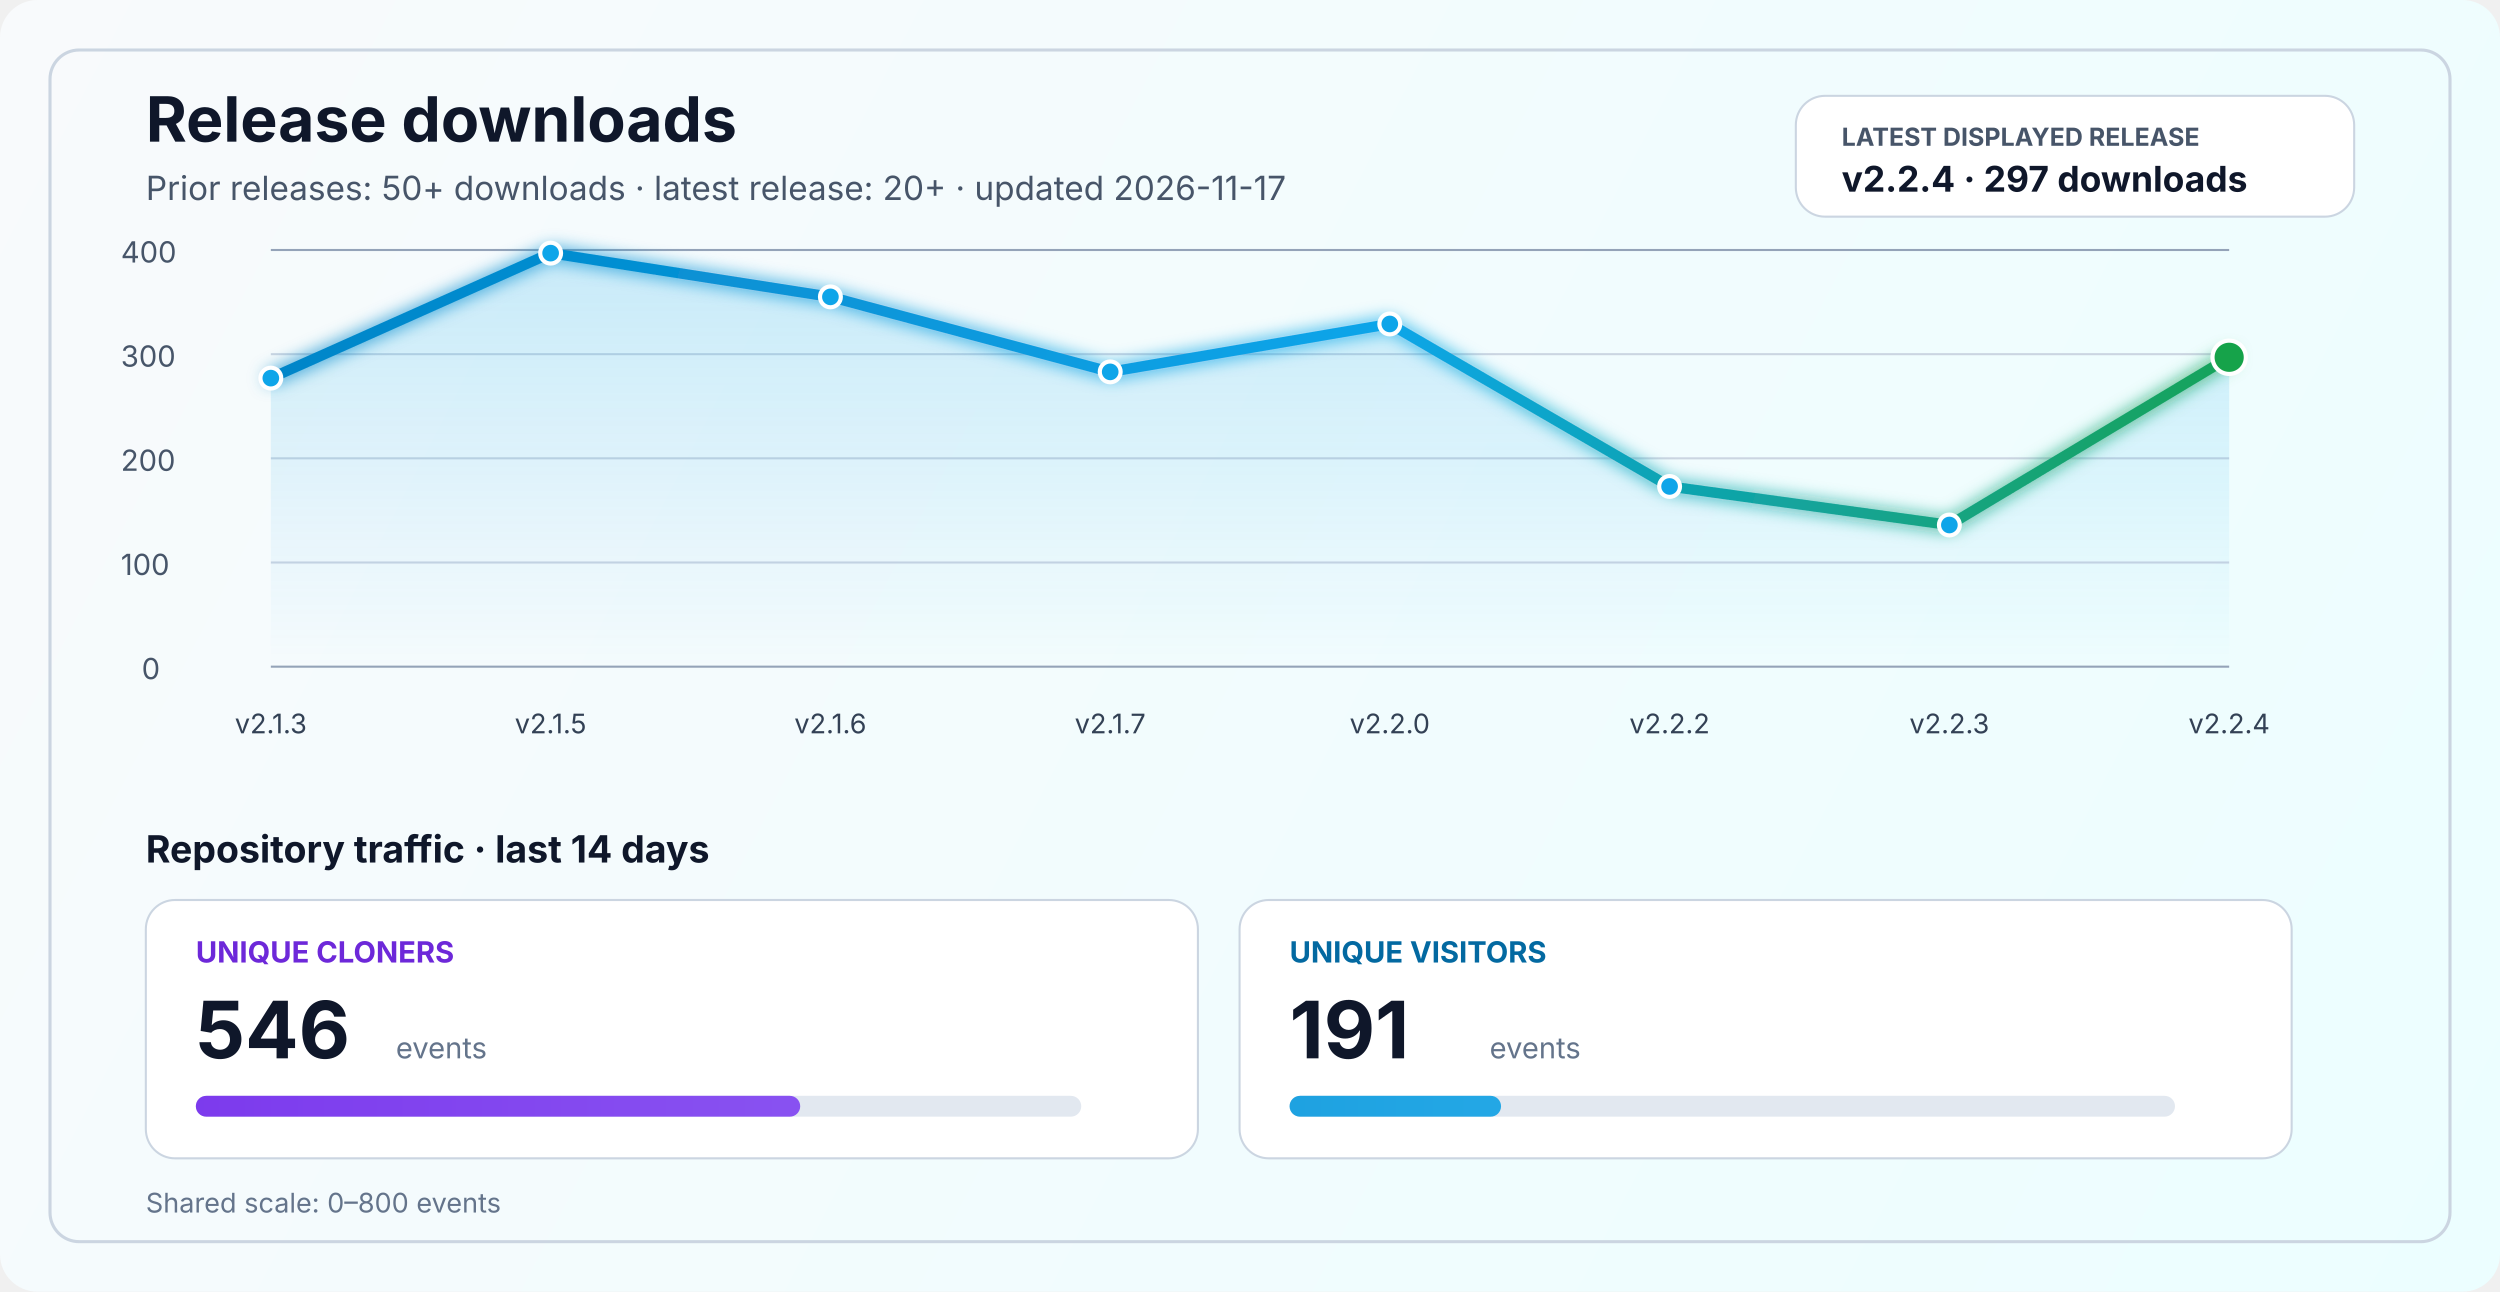
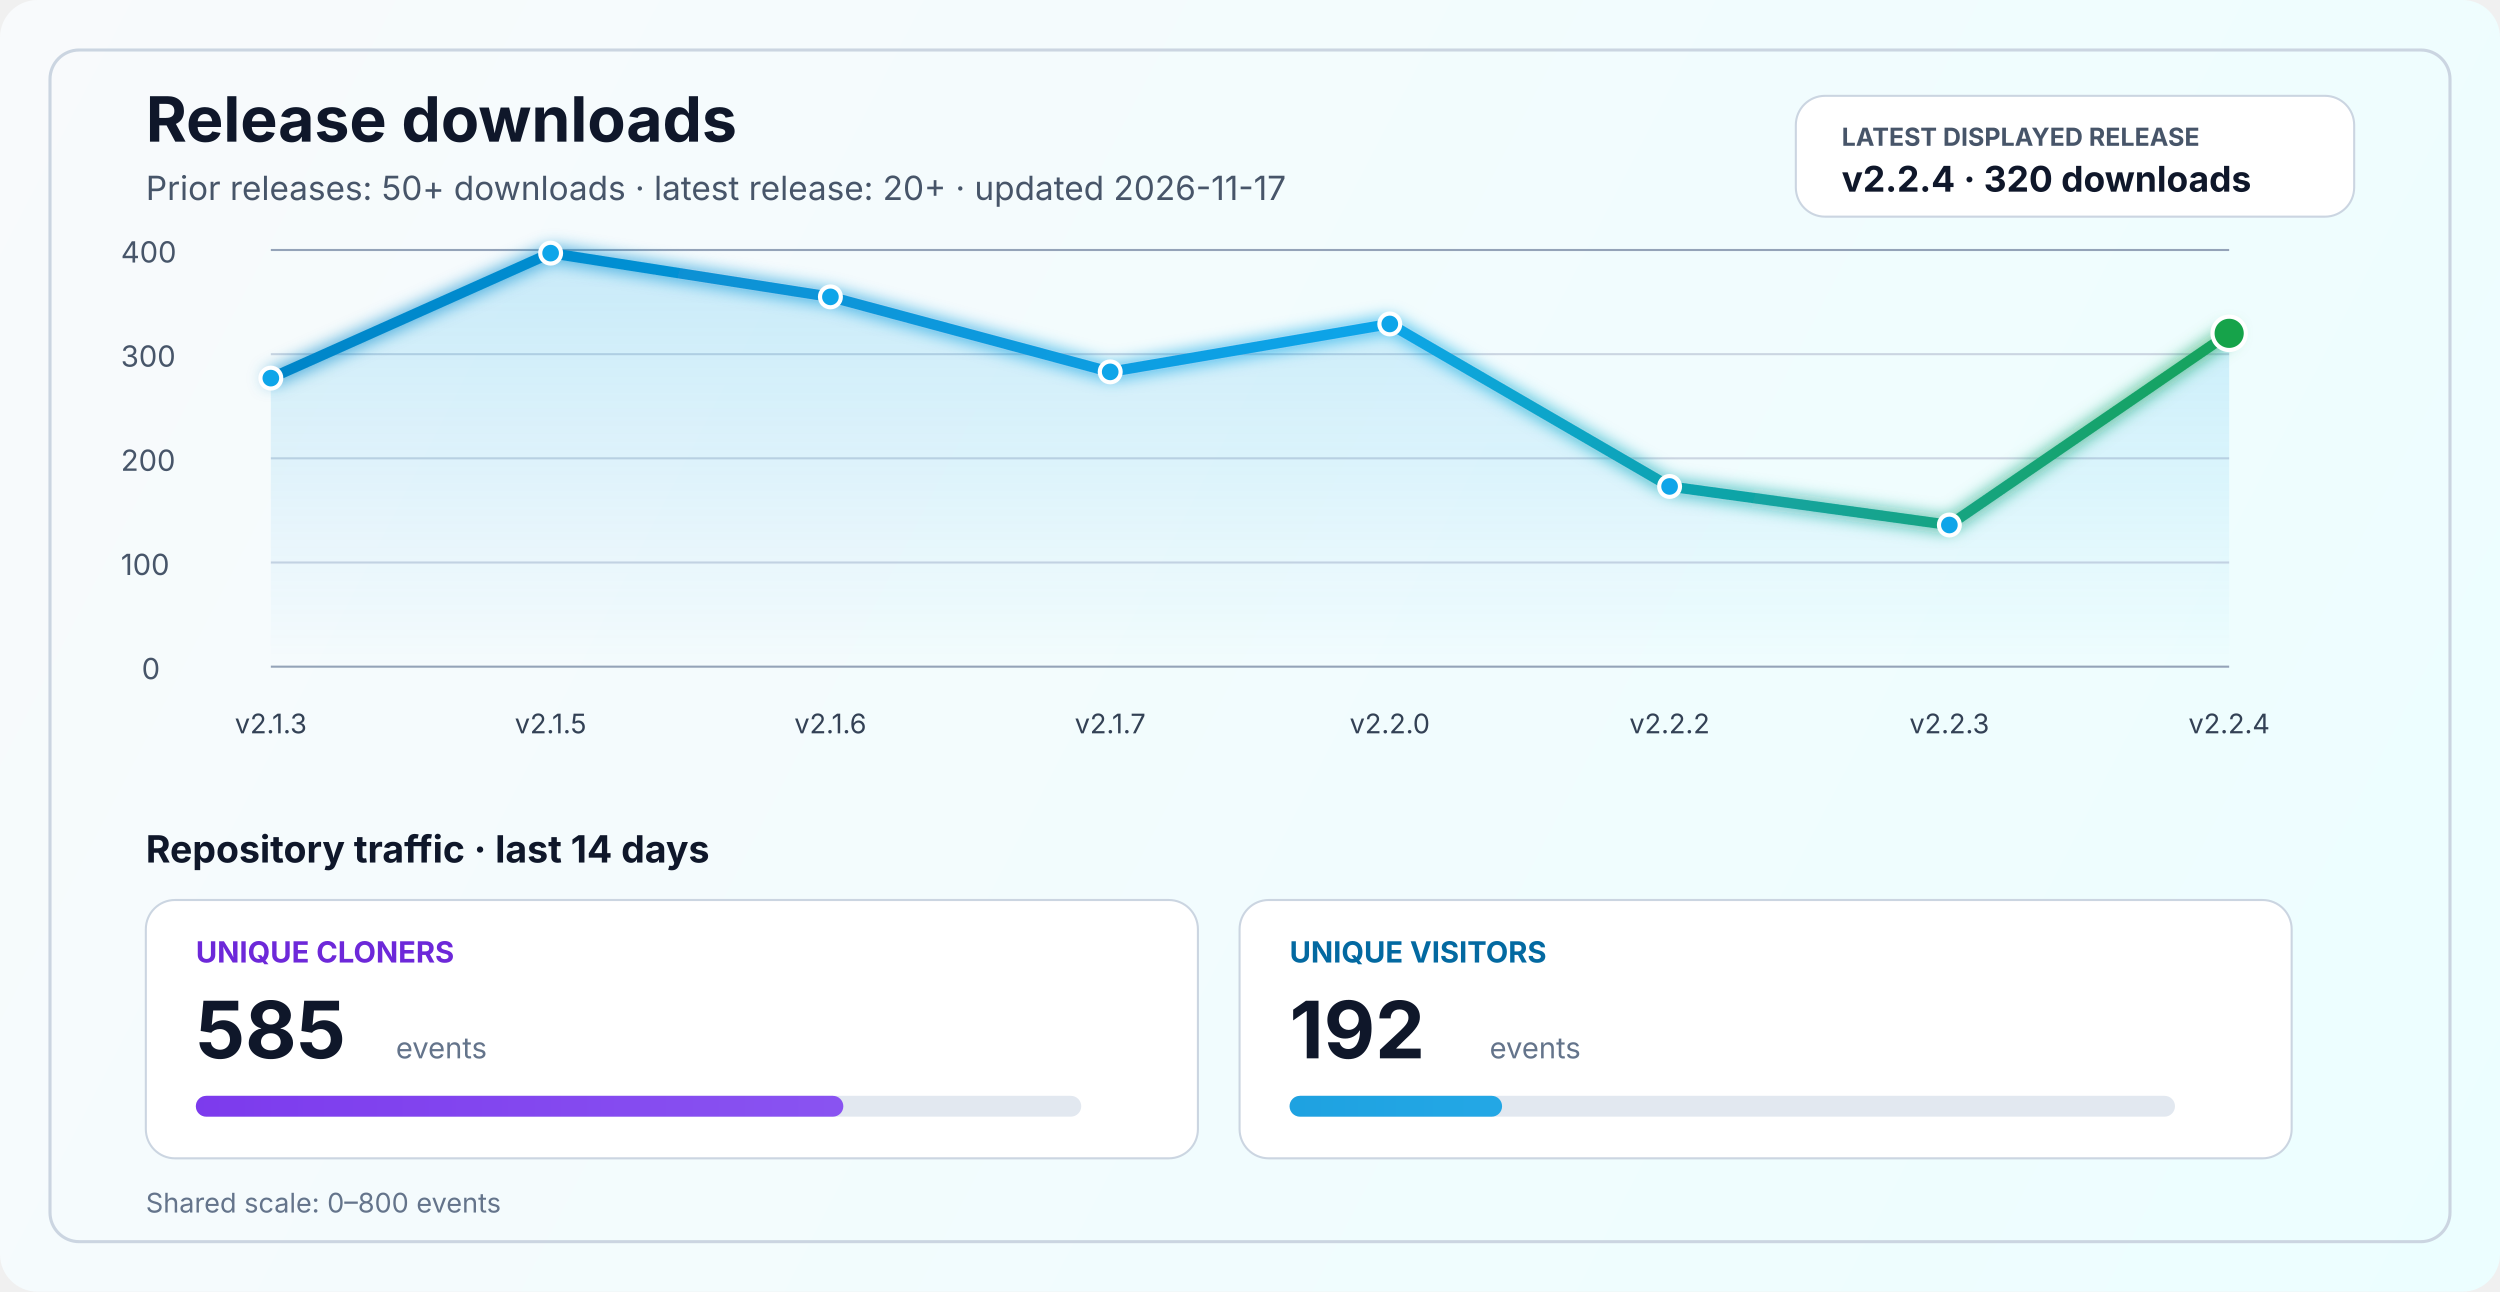
<svg xmlns="http://www.w3.org/2000/svg" width="1200" height="620" viewBox="0 0 1200 620" fill="none" role="img" aria-labelledby="title desc">
  <defs>
    <linearGradient id="bg" x1="0" y1="0" x2="1200" y2="620" gradientUnits="userSpaceOnUse">
      <stop stop-color="#F8FAFC" />
      <stop offset="1" stop-color="#ECFEFF" />
    </linearGradient>
    <linearGradient id="line" x1="130" y1="86" x2="1070" y2="340" gradientUnits="userSpaceOnUse">
      <stop stop-color="#0284C7" />
      <stop offset="0.55" stop-color="#0EA5E9" />
      <stop offset="1" stop-color="#16A34A" />
    </linearGradient>
    <linearGradient id="area" x1="0" y1="120" x2="0" y2="320" gradientUnits="userSpaceOnUse">
      <stop stop-color="#0EA5E9" stop-opacity="0.20" />
      <stop offset="1" stop-color="#0EA5E9" stop-opacity="0" />
    </linearGradient>
    <linearGradient id="cloneFill" x1="86" y1="450" x2="1110" y2="450" gradientUnits="userSpaceOnUse">
      <stop stop-color="#7C3AED" />
      <stop offset="1" stop-color="#A78BFA" />
    </linearGradient>
    <linearGradient id="viewFill" x1="86" y1="482" x2="1110" y2="482" gradientUnits="userSpaceOnUse">
      <stop stop-color="#0284C7" />
      <stop offset="1" stop-color="#38BDF8" />
    </linearGradient>
    <filter id="glow" x="-50%" y="-50%" width="200%" height="200%">
      <feGaussianBlur stdDeviation="4" result="blur" />
      <feMerge>
        <feMergeNode in="blur" />
        <feMergeNode in="SourceGraphic" />
      </feMerge>
    </filter>
  </defs>
  <rect width="1200" height="620" rx="18" fill="url(#bg)" />
  <rect x="24" y="24" width="1152" height="572" rx="14" stroke="#CBD5E1" stroke-width="1.5" />
  <text x="70" y="68" fill="#0F172A" font-size="30" font-family="SF Pro Display, -apple-system, BlinkMacSystemFont, Segoe UI, sans-serif" font-weight="700">Release downloads</text>
  <text x="70" y="96" fill="#475569" font-size="16" font-family="SF Pro Text, -apple-system, BlinkMacSystemFont, Segoe UI, sans-serif">Prior releases: 50+ downloads · latest release: 20+ · updated 2026-11-17</text>
  <rect x="862" y="46" width="268" height="58" rx="14" fill="#FFFFFF" stroke="#CBD5E1" stroke-width="1" />
  <text x="884" y="70" fill="#475569" font-size="12" font-family="SF Pro Text, -apple-system, BlinkMacSystemFont, Segoe UI, sans-serif" font-weight="700">LATEST DISPLAYED RELEASE</text>
-   <text x="884" y="92" fill="#0F172A" font-size="17" font-family="SF Pro Text, -apple-system, BlinkMacSystemFont, Segoe UI, sans-serif" font-weight="700">v2.2.4 · 297 downloads</text>
+   <text x="884" y="92" fill="#0F172A" font-size="17" font-family="SF Pro Text, -apple-system, BlinkMacSystemFont, Segoe UI, sans-serif" font-weight="700">v2.2.4 · 320 downloads</text>
  <line x1="130" y1="320.0" x2="1070" y2="320.0" stroke="#94A3B8" stroke-width="1" />
  <line x1="130" y1="270.0" x2="1070" y2="270.0" stroke="#CBD5E1" stroke-width="1" />
  <line x1="130" y1="220.0" x2="1070" y2="220.0" stroke="#CBD5E1" stroke-width="1" />
  <line x1="130" y1="170.0" x2="1070" y2="170.0" stroke="#CBD5E1" stroke-width="1" />
  <line x1="130" y1="120.0" x2="1070" y2="120.0" stroke="#94A3B8" stroke-width="1" />
  <text x="68" y="326.0" fill="#475569" font-size="14" font-family="SF Pro Text, -apple-system, BlinkMacSystemFont, Segoe UI, sans-serif">0</text>
  <text x="58" y="276.0" fill="#475569" font-size="14" font-family="SF Pro Text, -apple-system, BlinkMacSystemFont, Segoe UI, sans-serif">100</text>
  <text x="58" y="226.0" fill="#475569" font-size="14" font-family="SF Pro Text, -apple-system, BlinkMacSystemFont, Segoe UI, sans-serif">200</text>
  <text x="58" y="176.0" fill="#475569" font-size="14" font-family="SF Pro Text, -apple-system, BlinkMacSystemFont, Segoe UI, sans-serif">300</text>
  <text x="58" y="126.0" fill="#475569" font-size="14" font-family="SF Pro Text, -apple-system, BlinkMacSystemFont, Segoe UI, sans-serif">400</text>
-   <path d="M 130.0 181.5 L 264.3 121.5 L 398.6 142.5 L 532.9 178.5 L 667.1 155.5 L 801.4 233.5 L 935.7 252.0 L 1070.0 171.5 L 1070 320 L 130 320 Z" fill="url(#area)" />
-   <polyline points="130.0,181.5 264.3,121.5 398.6,142.5 532.9,178.5 667.1,155.5 801.4,233.5 935.7,252.0 1070.0,171.5" fill="none" stroke="url(#line)" stroke-width="5" stroke-linecap="round" stroke-linejoin="round" filter="url(#glow)" />
+   <path d="M 130.0 181.5 L 264.3 121.5 L 398.6 142.5 L 532.9 178.5 L 667.1 155.5 L 801.4 233.5 L 935.7 252.0 L 1070.0 160.0 L 1070 320 L 130 320 Z" fill="url(#area)" />
+   <polyline points="130.0,181.5 264.3,121.5 398.6,142.5 532.9,178.5 667.1,155.5 801.4,233.5 935.7,252.0 1070.0,160.0" fill="none" stroke="url(#line)" stroke-width="5" stroke-linecap="round" stroke-linejoin="round" filter="url(#glow)" />
  <circle cx="130.0" cy="181.5" r="5" fill="#0EA5E9" stroke="#FFFFFF" stroke-width="2" />
  <circle cx="264.3" cy="121.5" r="5" fill="#0EA5E9" stroke="#FFFFFF" stroke-width="2" />
  <circle cx="398.6" cy="142.5" r="5" fill="#0EA5E9" stroke="#FFFFFF" stroke-width="2" />
  <circle cx="532.9" cy="178.5" r="5" fill="#0EA5E9" stroke="#FFFFFF" stroke-width="2" />
  <circle cx="667.1" cy="155.5" r="5" fill="#0EA5E9" stroke="#FFFFFF" stroke-width="2" />
  <circle cx="801.4" cy="233.5" r="5" fill="#0EA5E9" stroke="#FFFFFF" stroke-width="2" />
  <circle cx="935.7" cy="252.0" r="5" fill="#0EA5E9" stroke="#FFFFFF" stroke-width="2" />
-   <circle cx="1070.0" cy="171.5" r="8" fill="#16A34A" stroke="#FFFFFF" stroke-width="2" />
+   <circle cx="1070.0" cy="160.0" r="8" fill="#16A34A" stroke="#FFFFFF" stroke-width="2" />
  <text x="130.0" y="352" text-anchor="middle" fill="#334155" font-size="13" font-family="SF Pro Text, -apple-system, BlinkMacSystemFont, Segoe UI, sans-serif">v2.1.3</text>
  <text x="264.3" y="352" text-anchor="middle" fill="#334155" font-size="13" font-family="SF Pro Text, -apple-system, BlinkMacSystemFont, Segoe UI, sans-serif">v2.1.5</text>
  <text x="398.6" y="352" text-anchor="middle" fill="#334155" font-size="13" font-family="SF Pro Text, -apple-system, BlinkMacSystemFont, Segoe UI, sans-serif">v2.1.6</text>
  <text x="532.9" y="352" text-anchor="middle" fill="#334155" font-size="13" font-family="SF Pro Text, -apple-system, BlinkMacSystemFont, Segoe UI, sans-serif">v2.1.7</text>
  <text x="667.1" y="352" text-anchor="middle" fill="#334155" font-size="13" font-family="SF Pro Text, -apple-system, BlinkMacSystemFont, Segoe UI, sans-serif">v2.2.0</text>
  <text x="801.4" y="352" text-anchor="middle" fill="#334155" font-size="13" font-family="SF Pro Text, -apple-system, BlinkMacSystemFont, Segoe UI, sans-serif">v2.2.2</text>
  <text x="935.7" y="352" text-anchor="middle" fill="#334155" font-size="13" font-family="SF Pro Text, -apple-system, BlinkMacSystemFont, Segoe UI, sans-serif">v2.2.3</text>
  <text x="1070.0" y="352" text-anchor="middle" fill="#334155" font-size="13" font-family="SF Pro Text, -apple-system, BlinkMacSystemFont, Segoe UI, sans-serif">v2.2.4</text>
  <text x="70" y="414" fill="#0F172A" font-size="18" font-family="SF Pro Text, -apple-system, BlinkMacSystemFont, Segoe UI, sans-serif" font-weight="700">Repository traffic · last 14 days</text>
  <rect x="70" y="432" width="505" height="124" rx="14" fill="#FFFFFF" stroke="#CBD5E1" stroke-width="1" />
  <text x="94" y="462" fill="#6D28D9" font-size="14" font-family="SF Pro Text, -apple-system, BlinkMacSystemFont, Segoe UI, sans-serif" font-weight="700">UNIQUE CLONERS</text>
-   <text x="94" y="508" fill="#0F172A" font-size="38" font-family="SF Pro Display, -apple-system, BlinkMacSystemFont, Segoe UI, sans-serif" font-weight="700">546</text>
+   <text x="94" y="508" fill="#0F172A" font-size="38" font-family="SF Pro Display, -apple-system, BlinkMacSystemFont, Segoe UI, sans-serif" font-weight="700">585</text>
  <text x="190" y="508" fill="#64748B" font-size="14" font-family="SF Pro Text, -apple-system, BlinkMacSystemFont, Segoe UI, sans-serif">events</text>
  <rect x="94" y="526" width="425" height="10" rx="5" fill="#E2E8F0" />
-   <rect x="94" y="526" width="290.1" height="10" rx="5" fill="url(#cloneFill)" />
+   <rect x="94" y="526" width="310.8" height="10" rx="5" fill="url(#cloneFill)" />
  <rect x="595" y="432" width="505" height="124" rx="14" fill="#FFFFFF" stroke="#CBD5E1" stroke-width="1" />
  <text x="619" y="462" fill="#0369A1" font-size="14" font-family="SF Pro Text, -apple-system, BlinkMacSystemFont, Segoe UI, sans-serif" font-weight="700">UNIQUE VISITORS</text>
-   <text x="619" y="508" fill="#0F172A" font-size="38" font-family="SF Pro Display, -apple-system, BlinkMacSystemFont, Segoe UI, sans-serif" font-weight="700">191</text>
+   <text x="619" y="508" fill="#0F172A" font-size="38" font-family="SF Pro Display, -apple-system, BlinkMacSystemFont, Segoe UI, sans-serif" font-weight="700">192</text>
  <text x="715" y="508" fill="#64748B" font-size="14" font-family="SF Pro Text, -apple-system, BlinkMacSystemFont, Segoe UI, sans-serif">events</text>
  <rect x="619" y="526" width="425" height="10" rx="5" fill="#E2E8F0" />
-   <rect x="619" y="526" width="101.5" height="10" rx="5" fill="url(#viewFill)" />
+   <rect x="619" y="526" width="102.0" height="10" rx="5" fill="url(#viewFill)" />
  <text x="70" y="582" fill="#64748B" font-size="13" font-family="SF Pro Text, -apple-system, BlinkMacSystemFont, Segoe UI, sans-serif">Shared scale: 0–800 events</text>
</svg>
